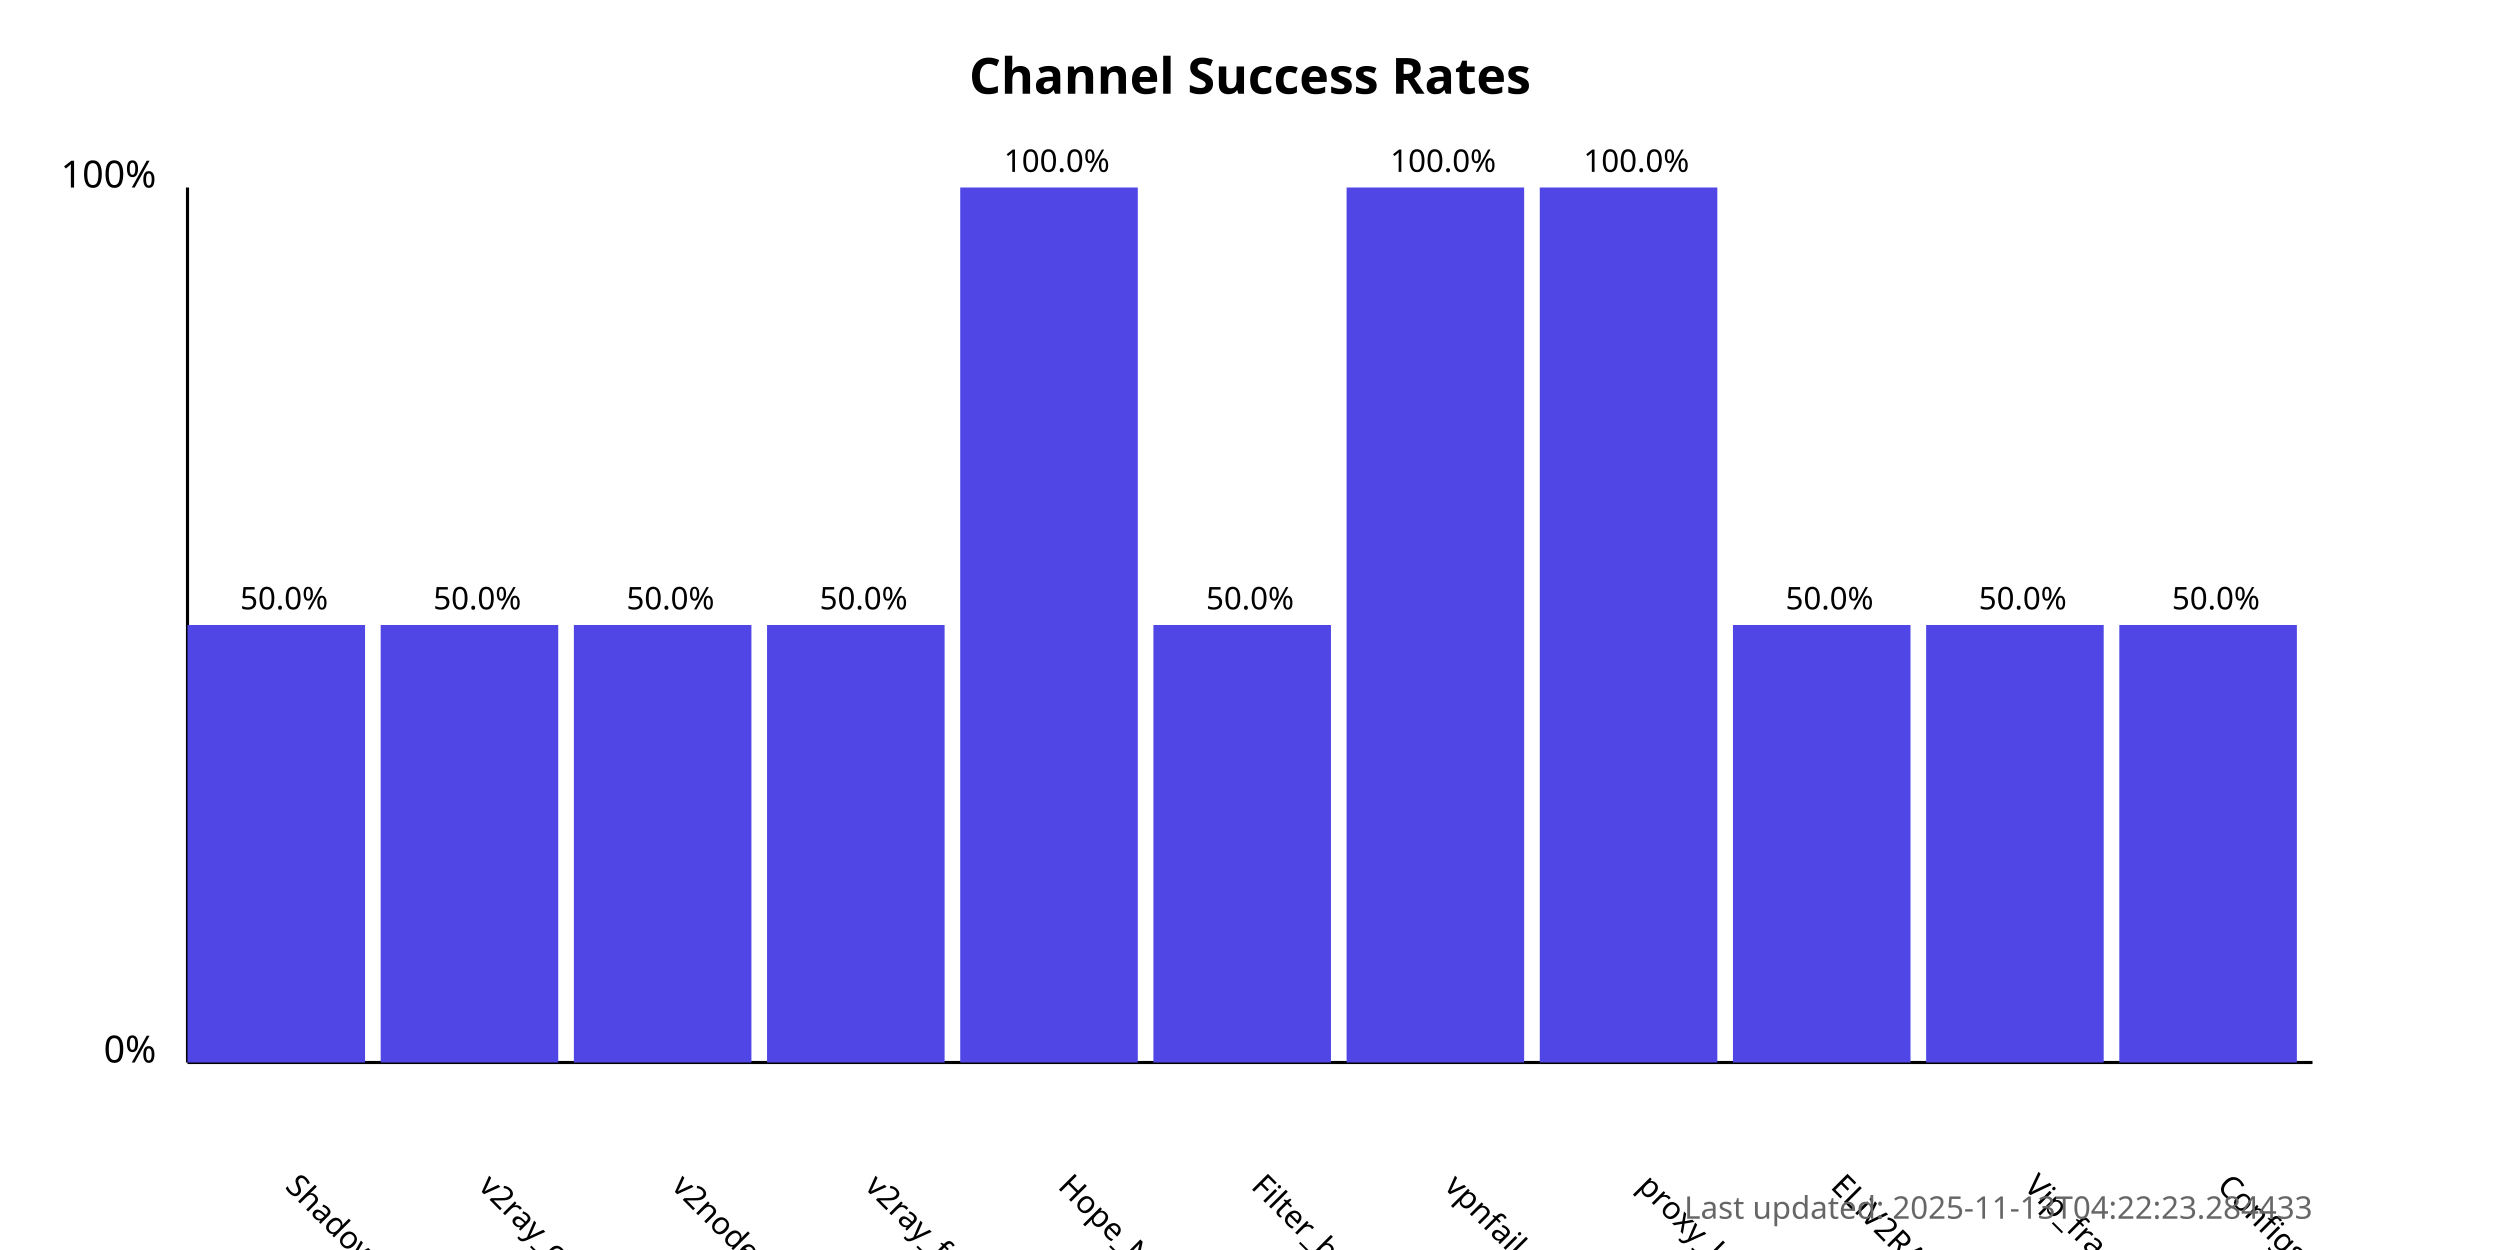
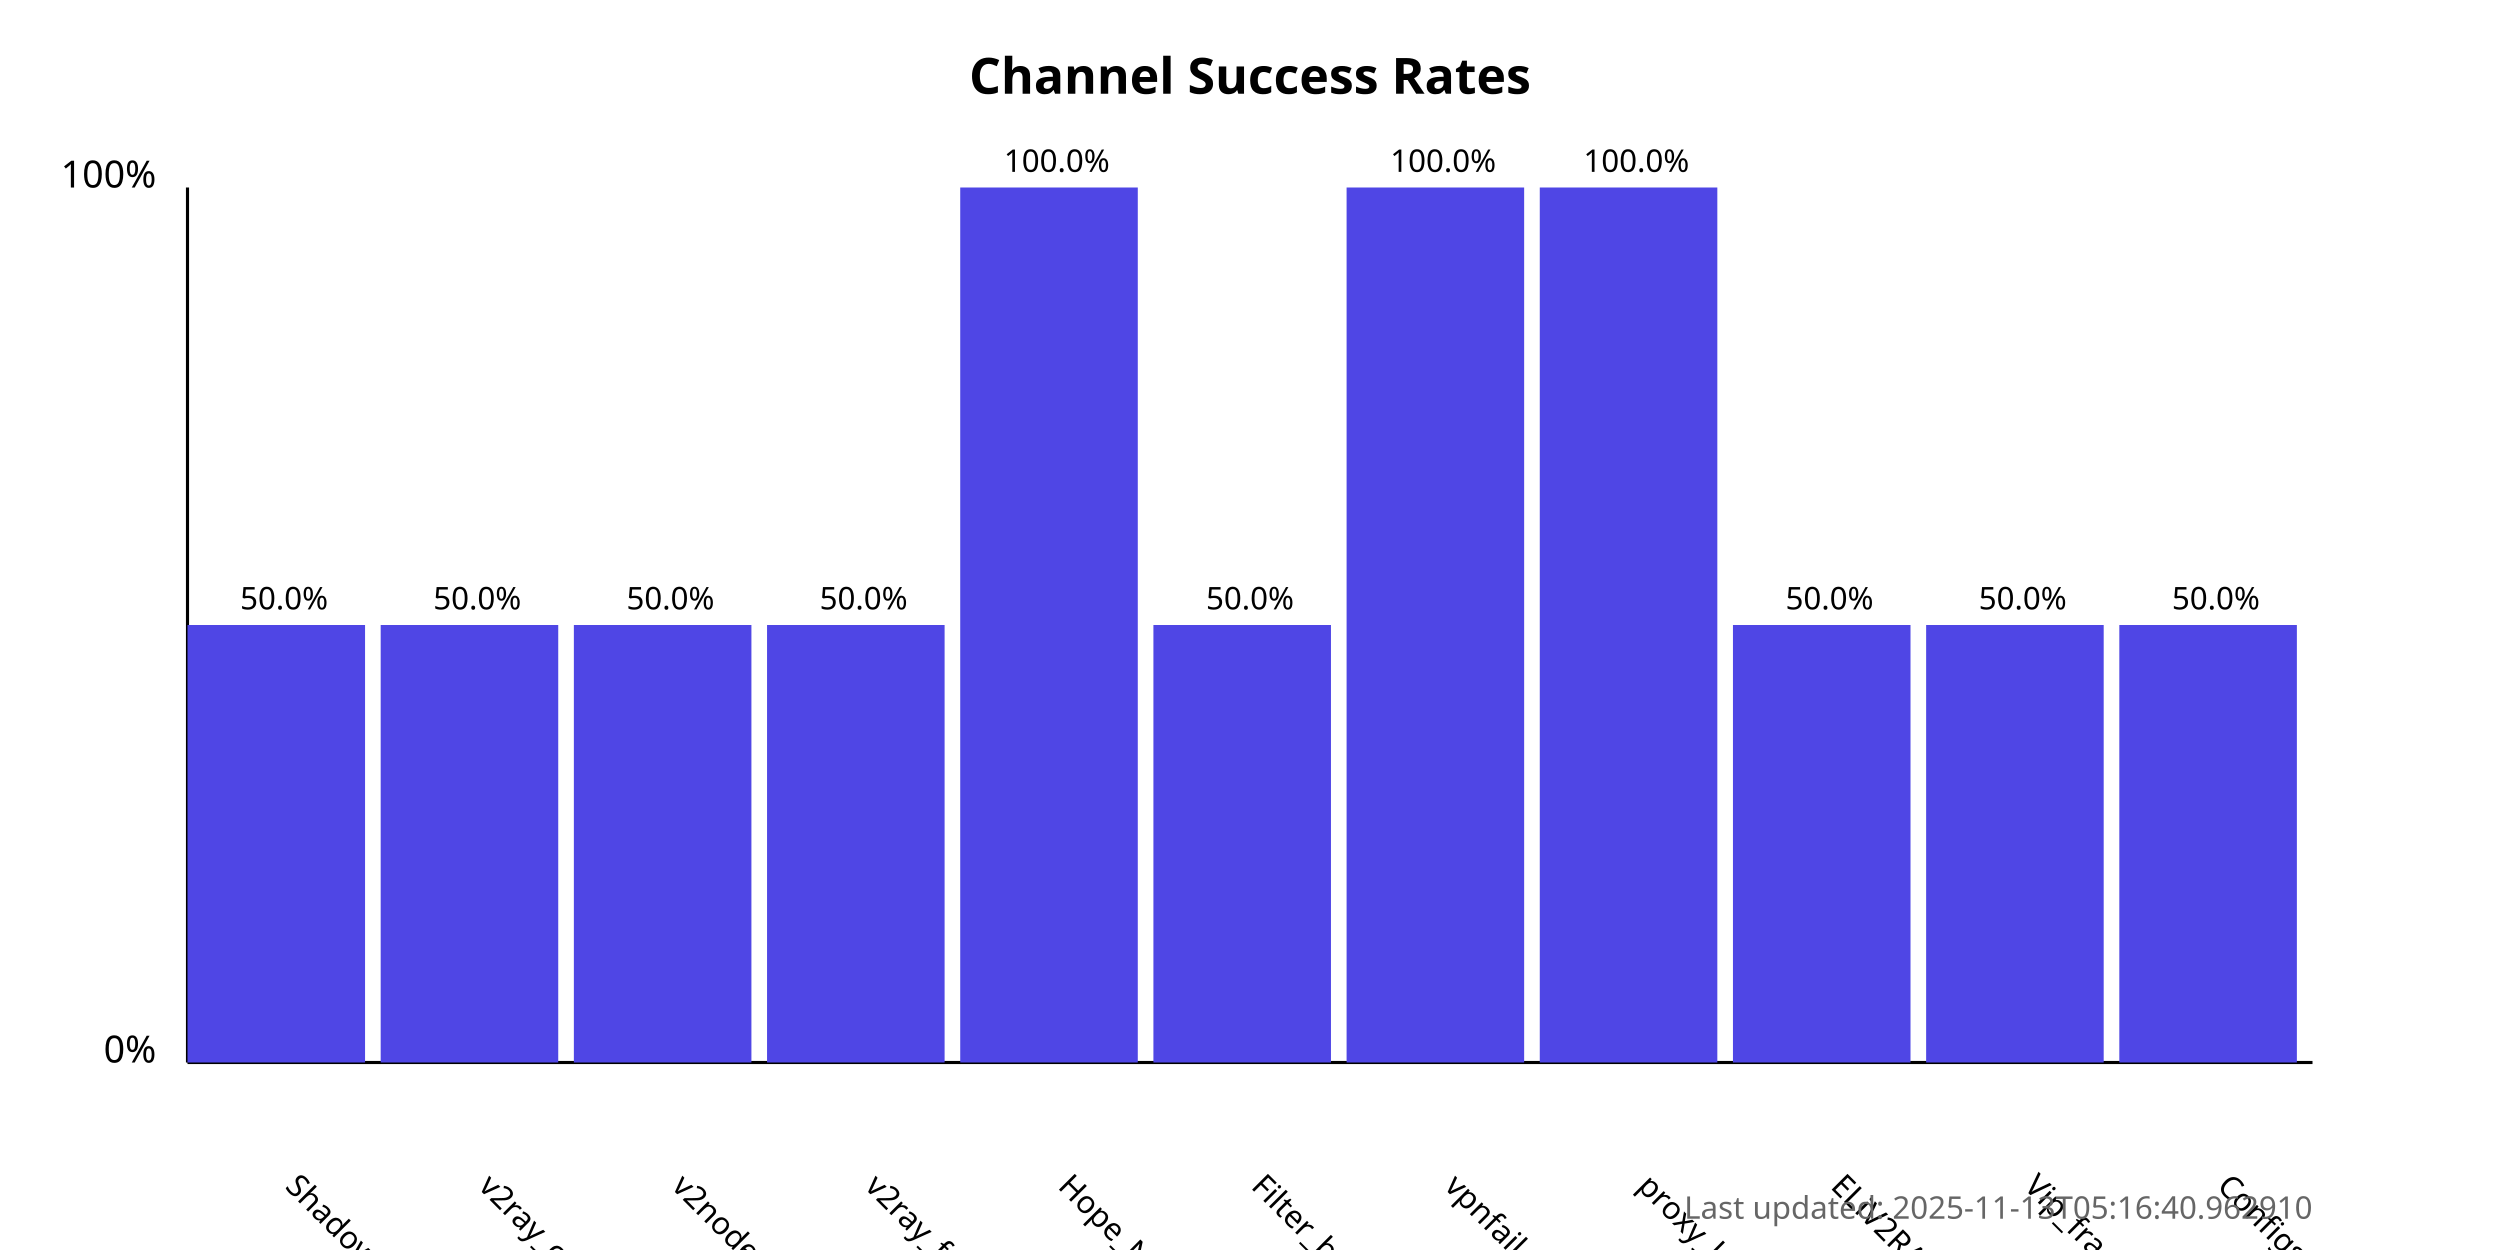
<svg xmlns="http://www.w3.org/2000/svg" width="800" height="400">
  <style>
            .chart-title { font: bold 16px sans-serif; }
            .axis-label { font: 12px sans-serif; }
            .tick-label { font: 10px sans-serif; }
            .bar { fill: #4f46e5; }
            .bar:hover { fill: #6366f1; }
            .timestamp { font: 10px sans-serif; fill: #666; }
        </style>
  <text x="400.0" y="30" text-anchor="middle" class="chart-title">
            Channel Success Rates
        </text>
  <line x1="60" y1="340" x2="60" y2="60" stroke="black" stroke-width="1" />
  <line x1="60" y1="340" x2="740" y2="340" stroke="black" stroke-width="1" />
  <text x="50" y="340" text-anchor="end" class="axis-label">0%</text>
  <text x="50" y="60" text-anchor="end" class="axis-label">100%</text>
  <g>
    <rect x="60" y="200.0" width="56.818" height="140.0" class="bar" />
    <text x="90.909" y="380" transform="rotate(45, 90.90909, 380)" text-anchor="start" class="tick-label">
                ShadowProxy66
            </text>
    <text x="90.909" y="195.0" text-anchor="middle" class="tick-label">
                50.0%
            </text>
  </g>
  <g>
    <rect x="121.818" y="200.0" width="56.818" height="140.0" class="bar" />
    <text x="152.727" y="380" transform="rotate(45, 152.7273, 380)" text-anchor="start" class="tick-label">
                v2ray_configs_pool
            </text>
    <text x="152.727" y="195.0" text-anchor="middle" class="tick-label">
                50.0%
            </text>
  </g>
  <g>
    <rect x="183.636" y="200.0" width="56.818" height="140.0" class="bar" />
    <text x="214.545" y="380" transform="rotate(45, 214.5455, 380)" text-anchor="start" class="tick-label">
                v2nodes
            </text>
    <text x="214.545" y="195.0" text-anchor="middle" class="tick-label">
                50.0%
            </text>
  </g>
  <g>
    <rect x="245.455" y="200.0" width="56.818" height="140.0" class="bar" />
    <text x="276.364" y="380" transform="rotate(45, 276.3636, 380)" text-anchor="start" class="tick-label">
                v2ray_free_conf
            </text>
    <text x="276.364" y="195.0" text-anchor="middle" class="tick-label">
                50.0%
            </text>
  </g>
  <g>
    <rect x="307.273" y="60.0" width="56.818" height="280.0" class="bar" />
    <text x="338.182" y="380" transform="rotate(45, 338.1818, 380)" text-anchor="start" class="tick-label">
                Hope_Net
            </text>
    <text x="338.182" y="55.0" text-anchor="middle" class="tick-label">
                100.0%
            </text>
  </g>
  <g>
    <rect x="369.091" y="200.0" width="56.818" height="140.0" class="bar" />
    <text x="400.0" y="380" transform="rotate(45, 400.0, 380)" text-anchor="start" class="tick-label">
                Filter_breaker
            </text>
    <text x="400.0" y="195.0" text-anchor="middle" class="tick-label">
                50.0%
            </text>
  </g>
  <g>
    <rect x="430.909" y="60.0" width="56.818" height="280.0" class="bar" />
    <text x="461.818" y="380" transform="rotate(45, 461.8182, 380)" text-anchor="start" class="tick-label">
                vpnfail_vless
            </text>
    <text x="461.818" y="55.0" text-anchor="middle" class="tick-label">
                100.0%
            </text>
  </g>
  <g>
    <rect x="492.727" y="60.0" width="56.818" height="280.0" class="bar" />
    <text x="523.636" y="380" transform="rotate(45, 523.6364, 380)" text-anchor="start" class="tick-label">
                proxy_kafee
            </text>
    <text x="523.636" y="55.0" text-anchor="middle" class="tick-label">
                100.0%
            </text>
  </g>
  <g>
    <rect x="554.545" y="200.0" width="56.818" height="140.0" class="bar" />
    <text x="585.455" y="380" transform="rotate(45, 585.4545, 380)" text-anchor="start" class="tick-label">
                ELiV2RAY
            </text>
    <text x="585.455" y="195.0" text-anchor="middle" class="tick-label">
                50.0%
            </text>
  </g>
  <g>
    <rect x="616.364" y="200.0" width="56.818" height="140.0" class="bar" />
    <text x="647.273" y="380" transform="rotate(45, 647.2727, 380)" text-anchor="start" class="tick-label">
                Vip_fragment_v2ray
            </text>
    <text x="647.273" y="195.0" text-anchor="middle" class="tick-label">
                50.0%
            </text>
  </g>
  <g>
    <rect x="678.182" y="200.0" width="56.818" height="140.0" class="bar" />
    <text x="709.091" y="380" transform="rotate(45, 709.0909, 380)" text-anchor="start" class="tick-label">
                ConfigsHubPlus
            </text>
    <text x="709.091" y="195.0" text-anchor="middle" class="tick-label">
                50.0%
            </text>
  </g>
  <text x="740" y="390" text-anchor="end" class="timestamp">
-             Last updated: 2025-11-13T04:22:23.284433
+             Last updated: 2025-11-13T05:16:40.962910
        </text>
</svg>
